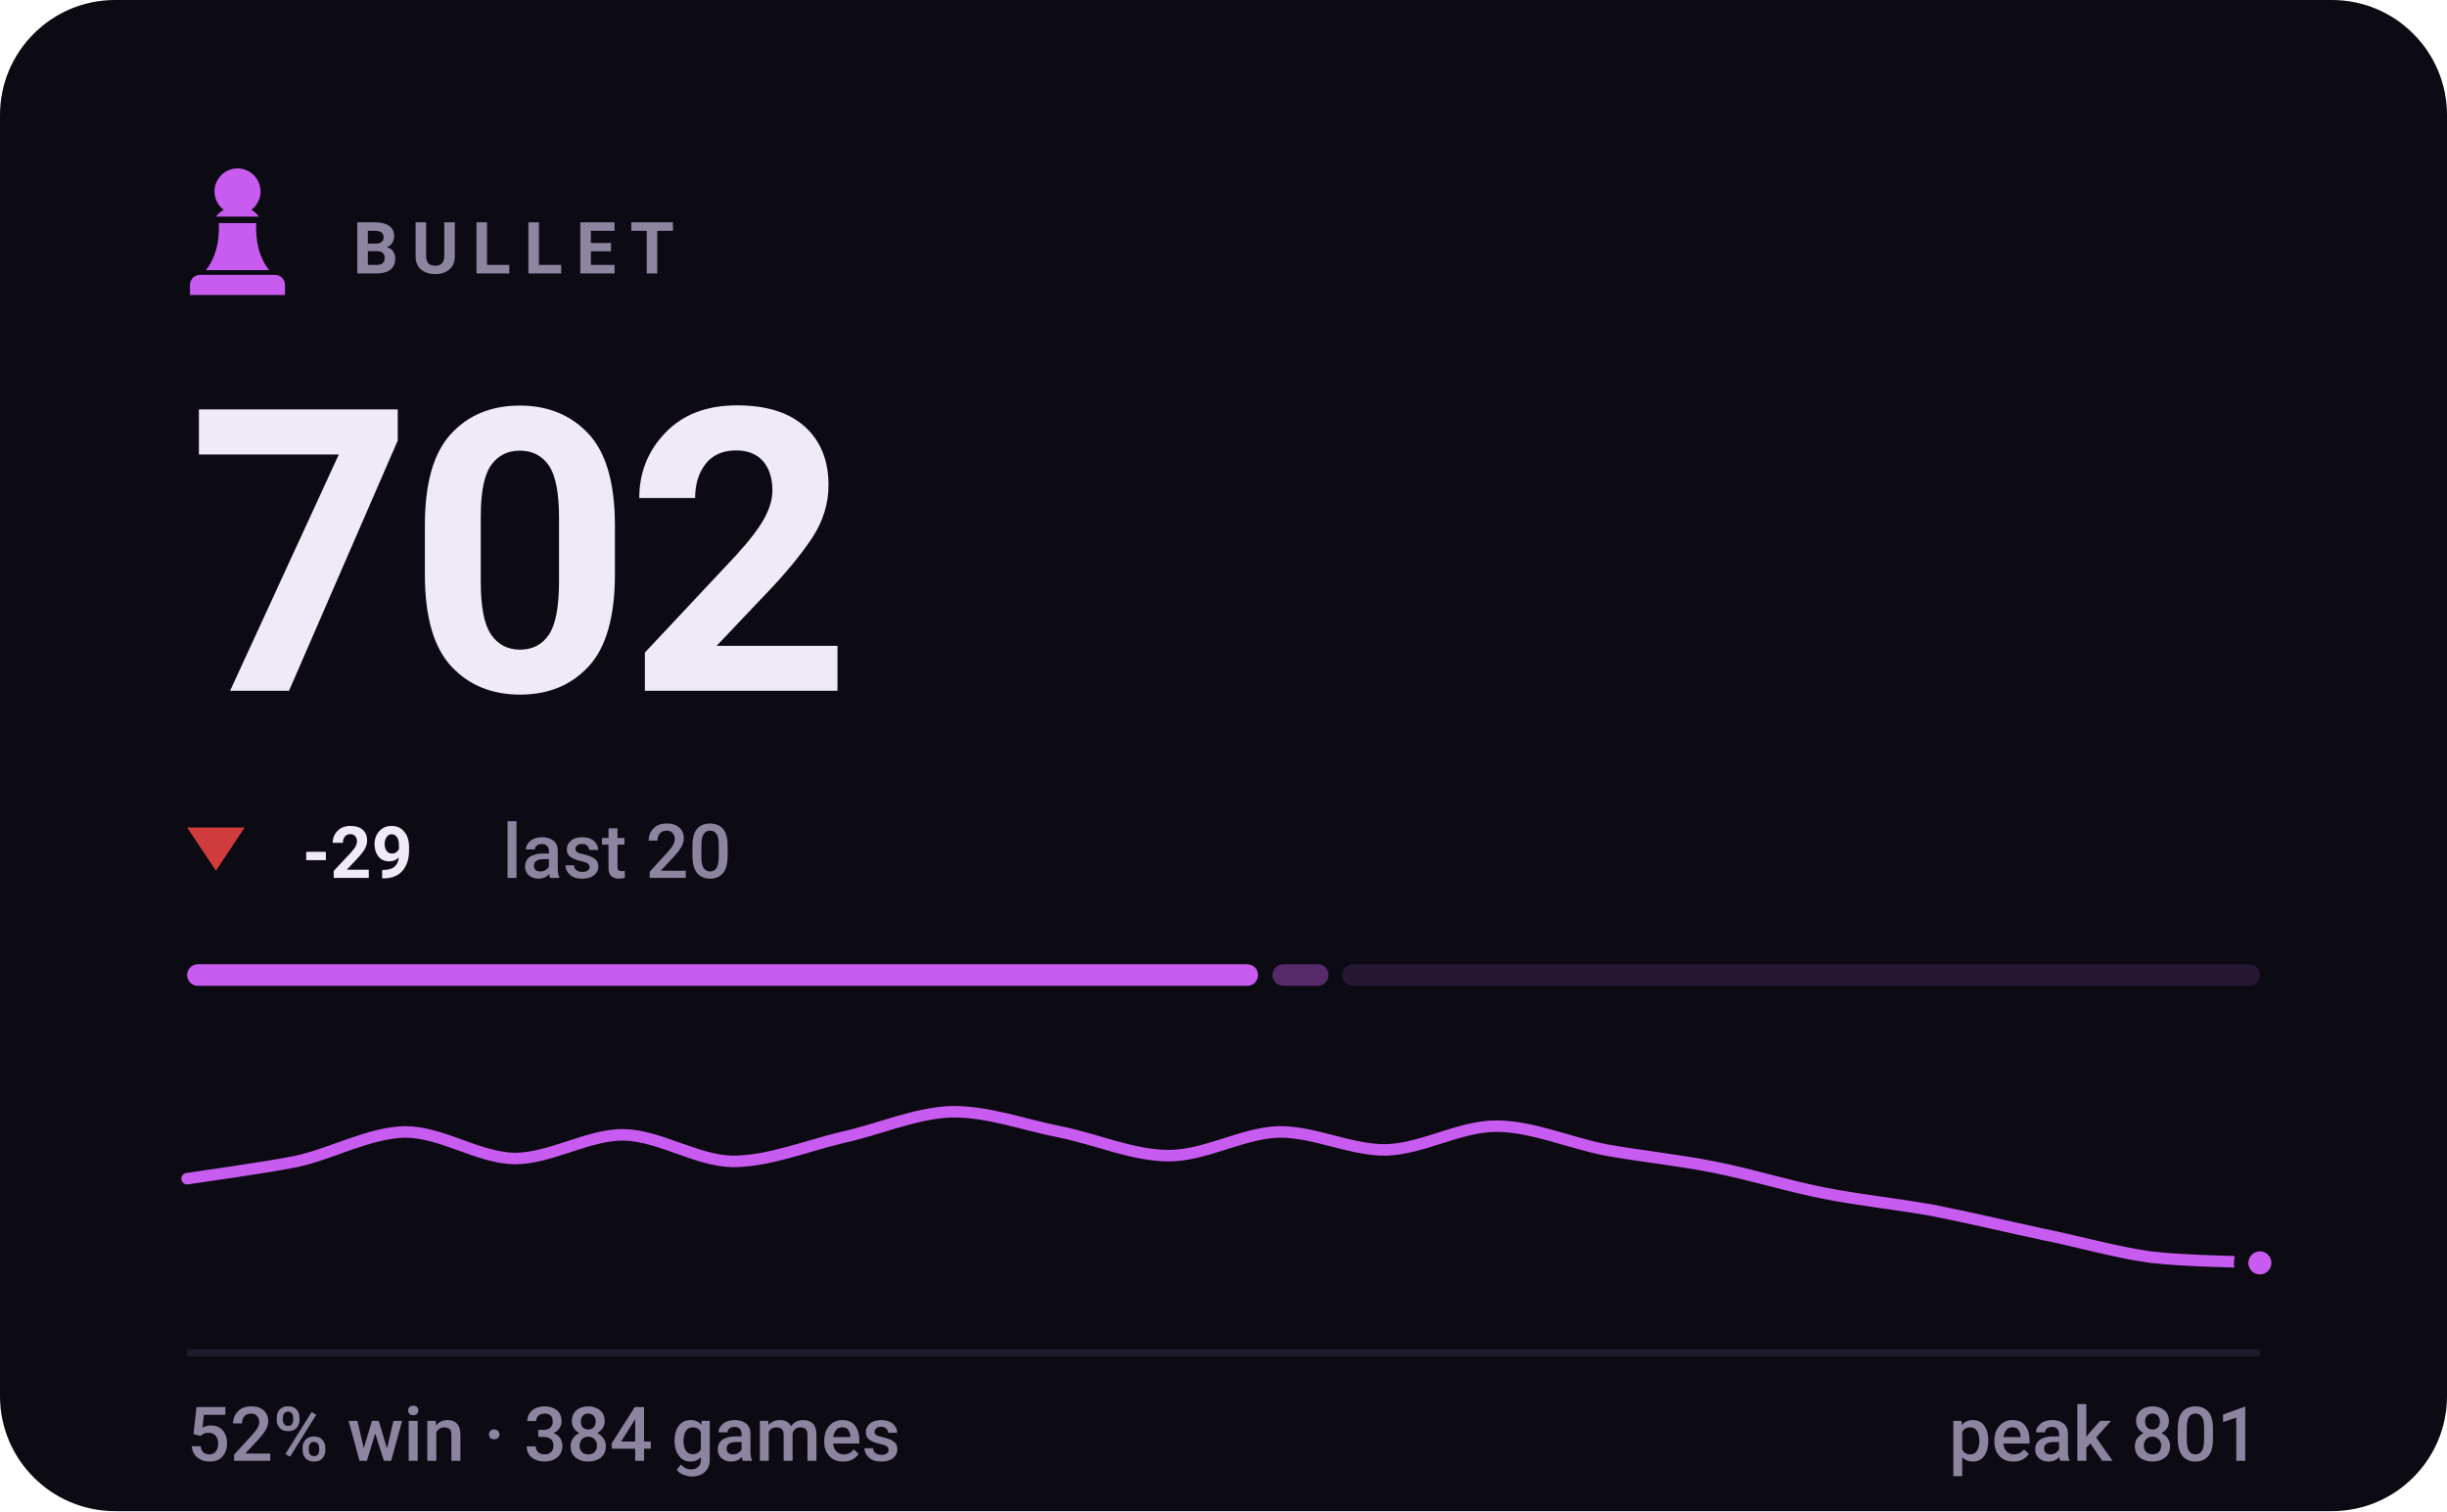
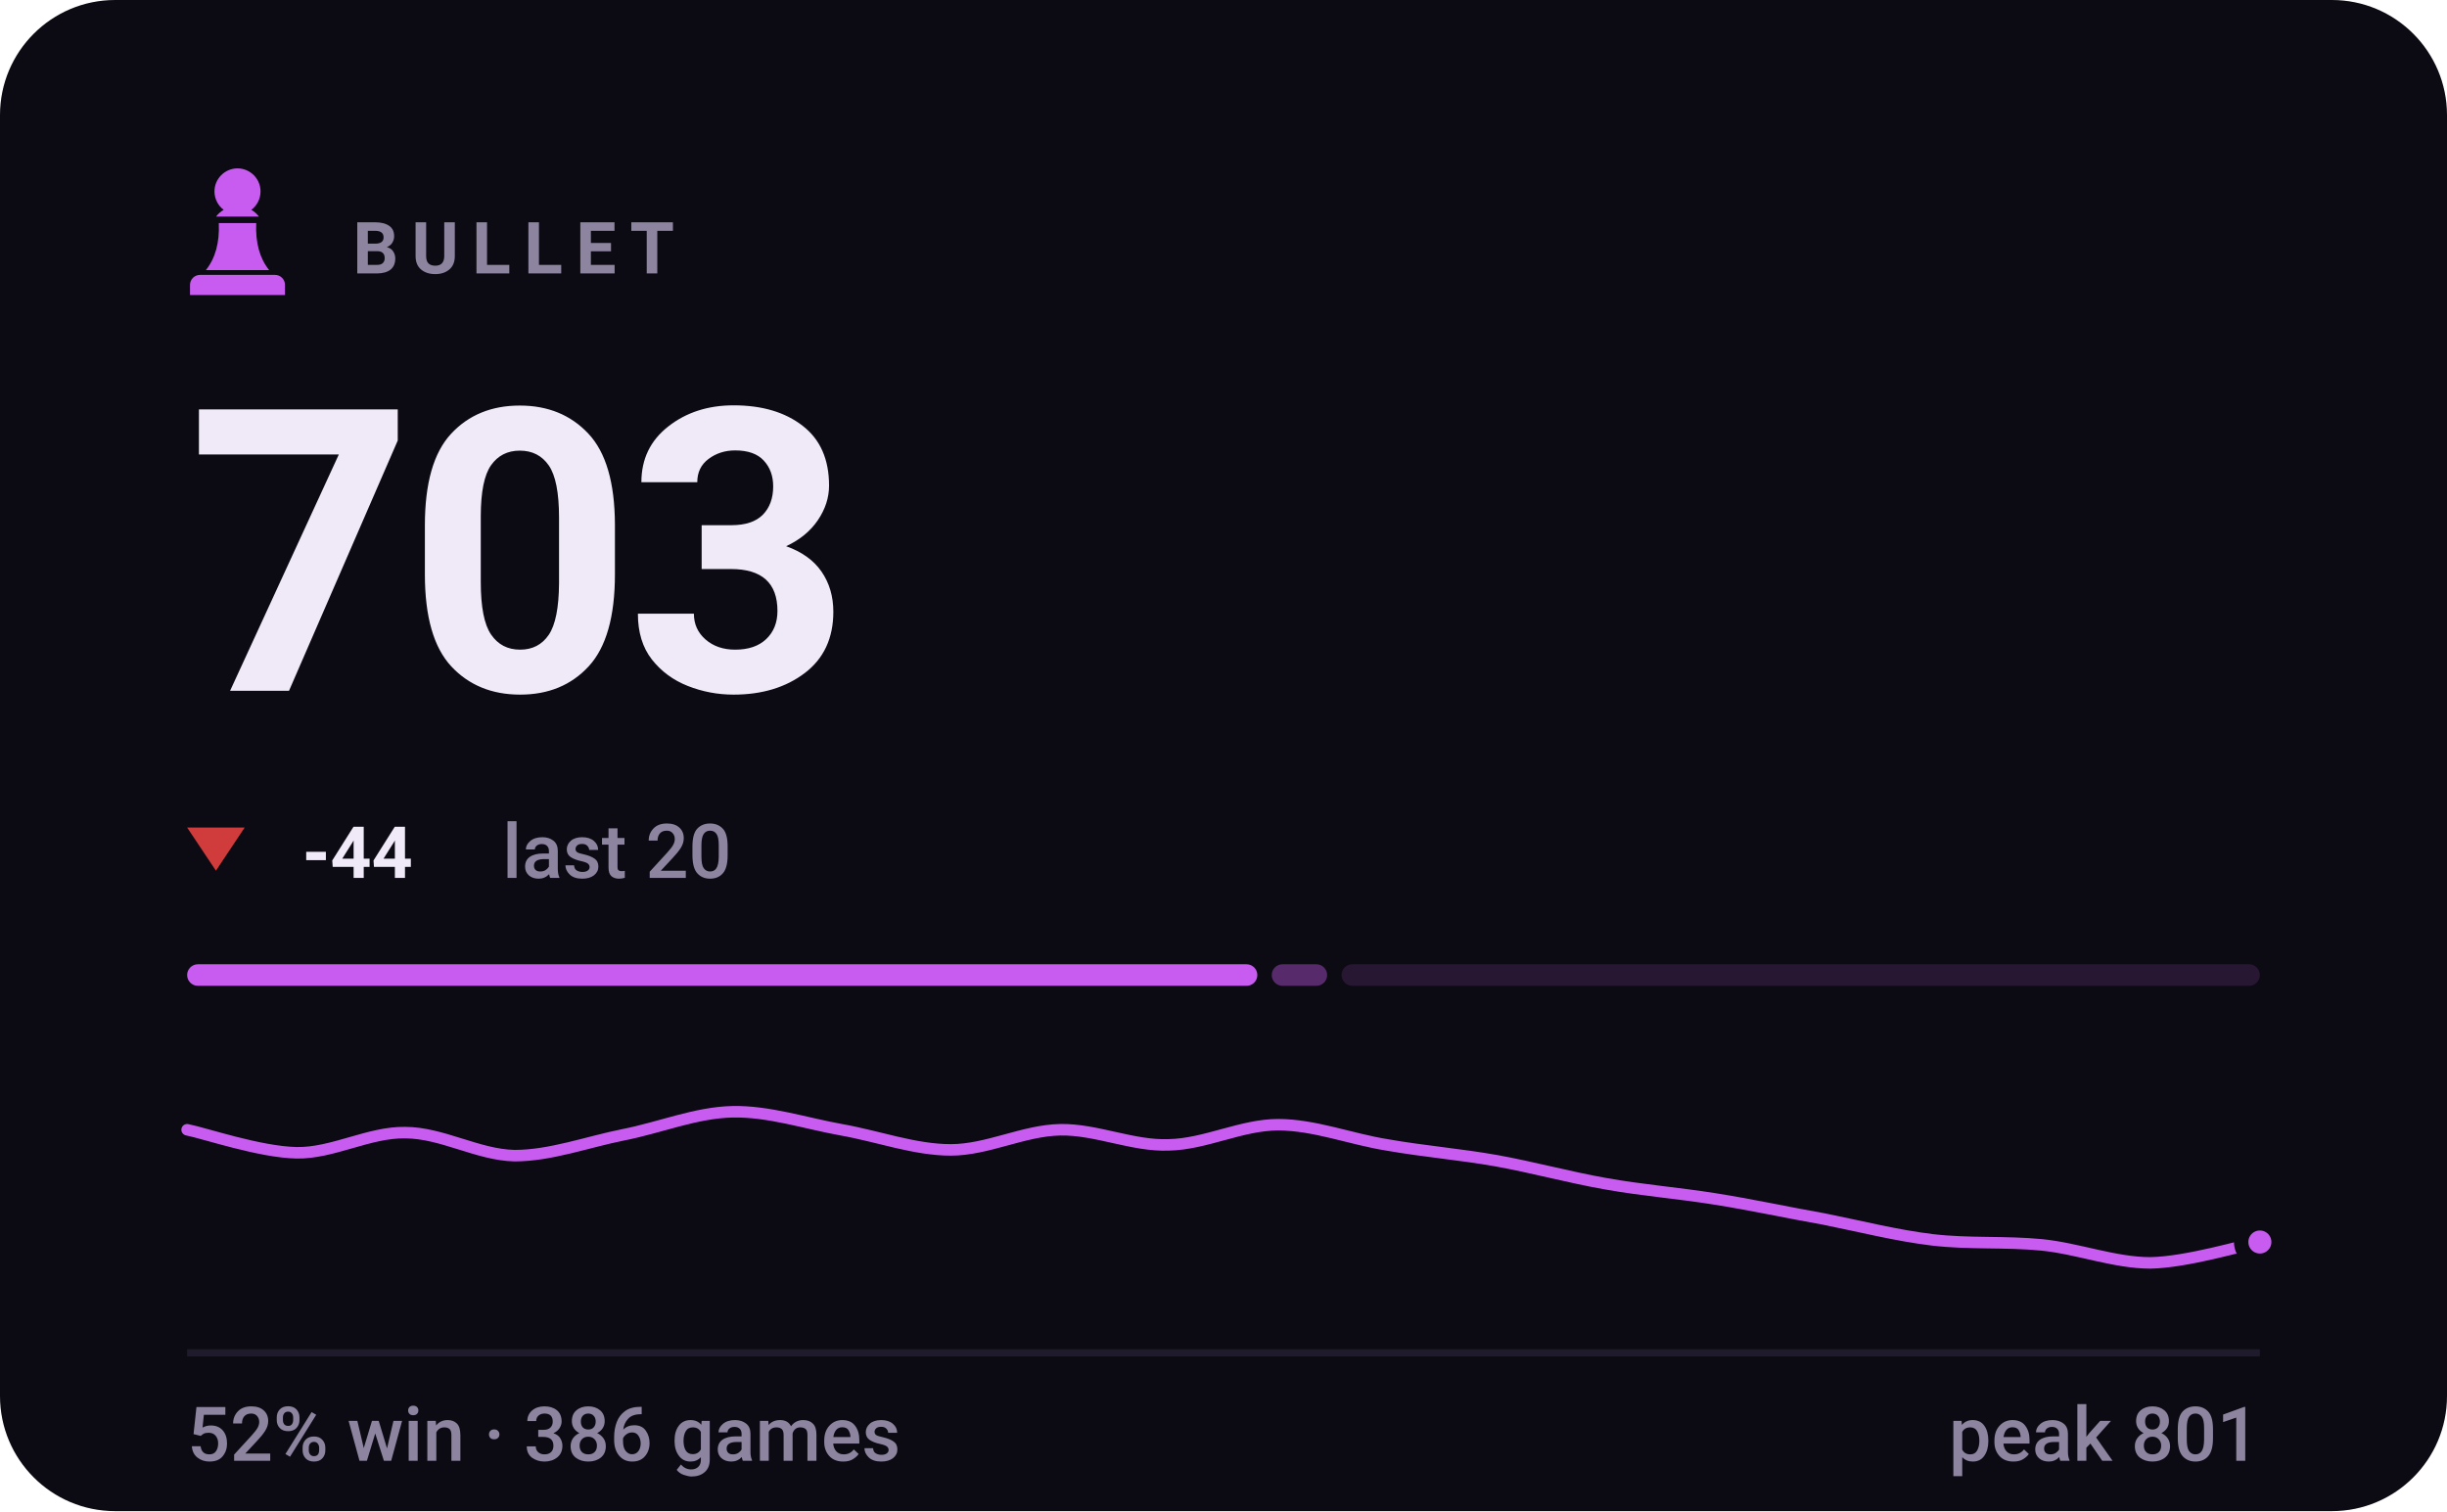
- <svg xmlns="http://www.w3.org/2000/svg" viewBox="0 0 340 210" width="340" height="210" role="img" aria-label="BULLET rating 702, 52% win rate over 384 games">
+ <svg xmlns="http://www.w3.org/2000/svg" viewBox="0 0 340 210" width="340" height="210" role="img" aria-label="BULLET rating 703, 52% win rate over 386 games">
  <style>svg{font-family:-apple-system,BlinkMacSystemFont,'Segoe UI',Roboto,'Helvetica Neue',Arial,sans-serif}text{fill:#f0e9f8;white-space:pre}.bg{fill:#0c0a12}.acc{fill:#c85cf0}.win{fill:#1baf7a}.draw{fill:#8b8f96}.loss{fill:#d03b3b}.lbl{font-size:10px;font-weight:600;letter-spacing:.18em;fill:#8d84a0}.cap{font-size:10.5px;font-weight:500;fill:#8d84a0}.num{font-family:-apple-system,BlinkMacSystemFont,'Segoe UI',Roboto,'Helvetica Neue',Arial,sans-serif;font-weight:700;letter-spacing:-.02em}.tick{font-size:9px;font-weight:500;fill:#8d84a0;opacity:.75}.dl{font-size:10px;font-weight:600}.rule{stroke:#201b2c;stroke-width:1;fill:none}.grid{stroke:#201b2c;stroke-width:1;fill:none;opacity:.7}.ln{fill:none;stroke:#c85cf0;stroke-width:2;stroke-linecap:round;stroke-linejoin:round}.ring{stroke:#0c0a12;stroke-width:2}.hollow{fill:none;stroke-width:1.5}.sq{fill:#f0e9f8;opacity:.035}</style>
  <rect class="bg" width="340" height="210" rx="16" />
  <g class="acc" transform="translate(23.0,21.8) scale(0.2)">
    <path d="M50 8c-8.8 0-16 7.2-16 16 0 5.2 2.5 9.9 6.4 12.8-2.1 1.2-3.9 2.8-5.3 4.7h29.8c-1.4-1.9-3.2-3.5-5.3-4.7C63.5 33.9 66 29.2 66 24c0-8.8-7.2-16-16-16zM37 46c.6 13.6-2.4 24.5-9 32.7h44c-6.6-8.2-9.6-19.1-9-32.7H37zM24 82h52c3.9 0 7 3.1 7 7v7H17v-7c0-3.9 3.1-7 7-7z" />
  </g>
  <text class="lbl" x="49" y="38">BULLET</text>
-   <text class="num" x="26" y="96" style="font-size:55px">702</text>
+   <text class="num" x="26" y="96" style="font-size:55px">703</text>
  <path fill="#d03b3b" d="M30 121L34 115H26Z" />
-   <text class="dl" x="42" y="122" fill="#d03b3b">-29</text>
+   <text class="dl" x="42" y="122" fill="#d03b3b">-44</text>
  <text class="cap" x="69.8" y="122">last 20</text>
-   <rect x="26.0" y="134" width="148.8" height="3" rx="1.5" fill="#c85cf0" opacity="1" />
-   <rect x="176.8" y="134" width="7.8" height="3" rx="1.5" fill="#c85cf0" opacity="0.4" />
-   <rect x="186.5" y="134" width="127.5" height="3" rx="1.5" fill="#c85cf0" opacity="0.15" />
-   <path class="ln" style="stroke-width:1.6" d="M26.0 163.8C28.5 163.4 36.1 162.4 41.2 161.4C46.2 160.3 51.3 157.4 56.3 157.3C61.4 157.3 66.4 160.9 71.5 161.0C76.5 161.0 81.6 157.7 86.6 157.7C91.7 157.8 96.7 161.3 101.8 161.4C106.8 161.4 111.9 159.3 116.9 158.1C122.0 157.0 127.1 154.7 132.1 154.5C137.2 154.4 142.2 156.3 147.3 157.3C152.3 158.3 157.4 160.6 162.4 160.6C167.5 160.6 172.5 157.5 177.6 157.3C182.6 157.2 187.7 159.9 192.7 159.8C197.8 159.6 202.8 156.5 207.9 156.5C212.9 156.5 218.0 158.8 223.1 159.8C228.1 160.7 233.2 161.2 238.2 162.2C243.3 163.2 248.3 164.8 253.4 165.8C258.4 166.8 263.5 167.3 268.5 168.2C273.6 169.2 278.6 170.4 283.7 171.5C288.7 172.5 293.8 174.0 298.8 174.7C303.9 175.3 311.5 175.3 314.0 175.5" />
-   <circle class="acc ring" cx="314.0" cy="175.5" r="2.6" />
+   <rect x="26.0" y="134" width="148.7" height="3" rx="1.5" fill="#c85cf0" opacity="1" />
+   <rect x="176.7" y="134" width="7.7" height="3" rx="1.5" fill="#c85cf0" opacity="0.4" />
+   <rect x="186.4" y="134" width="127.6" height="3" rx="1.5" fill="#c85cf0" opacity="0.15" />
+   <path class="ln" style="stroke-width:1.6" d="M26.0 157.0C28.5 157.5 36.1 160.1 41.2 160.2C46.2 160.3 51.3 157.3 56.3 157.4C61.4 157.4 66.4 160.5 71.5 160.6C76.5 160.6 81.6 158.7 86.6 157.7C91.7 156.7 96.7 154.6 101.8 154.5C106.8 154.4 111.9 156.1 116.9 157.0C122.0 157.9 127.1 159.8 132.1 159.8C137.2 159.8 142.2 157.1 147.3 157.0C152.3 156.9 157.4 159.3 162.4 159.1C167.5 159.0 172.5 156.3 177.6 156.3C182.6 156.3 187.7 158.3 192.7 159.1C197.8 160.0 202.8 160.4 207.9 161.3C212.9 162.2 218.0 163.6 223.1 164.5C228.1 165.4 233.2 165.8 238.2 166.6C243.3 167.4 248.3 168.5 253.4 169.4C258.4 170.4 263.5 171.7 268.5 172.3C273.6 172.9 278.6 172.5 283.7 173.0C288.7 173.5 293.8 175.5 298.8 175.5C303.9 175.4 311.5 173.1 314.0 172.6" />
+   <circle class="acc ring" cx="314.0" cy="172.6" r="2.6" />
  <line class="rule" x1="26" y1="188" x2="314" y2="188" />
-   <text class="cap" x="26" y="203">52% win · 384 games</text>
+   <text class="cap" x="26" y="203">52% win · 386 games</text>
  <text class="cap" x="314" y="203" text-anchor="end">peak 801</text>
</svg>
